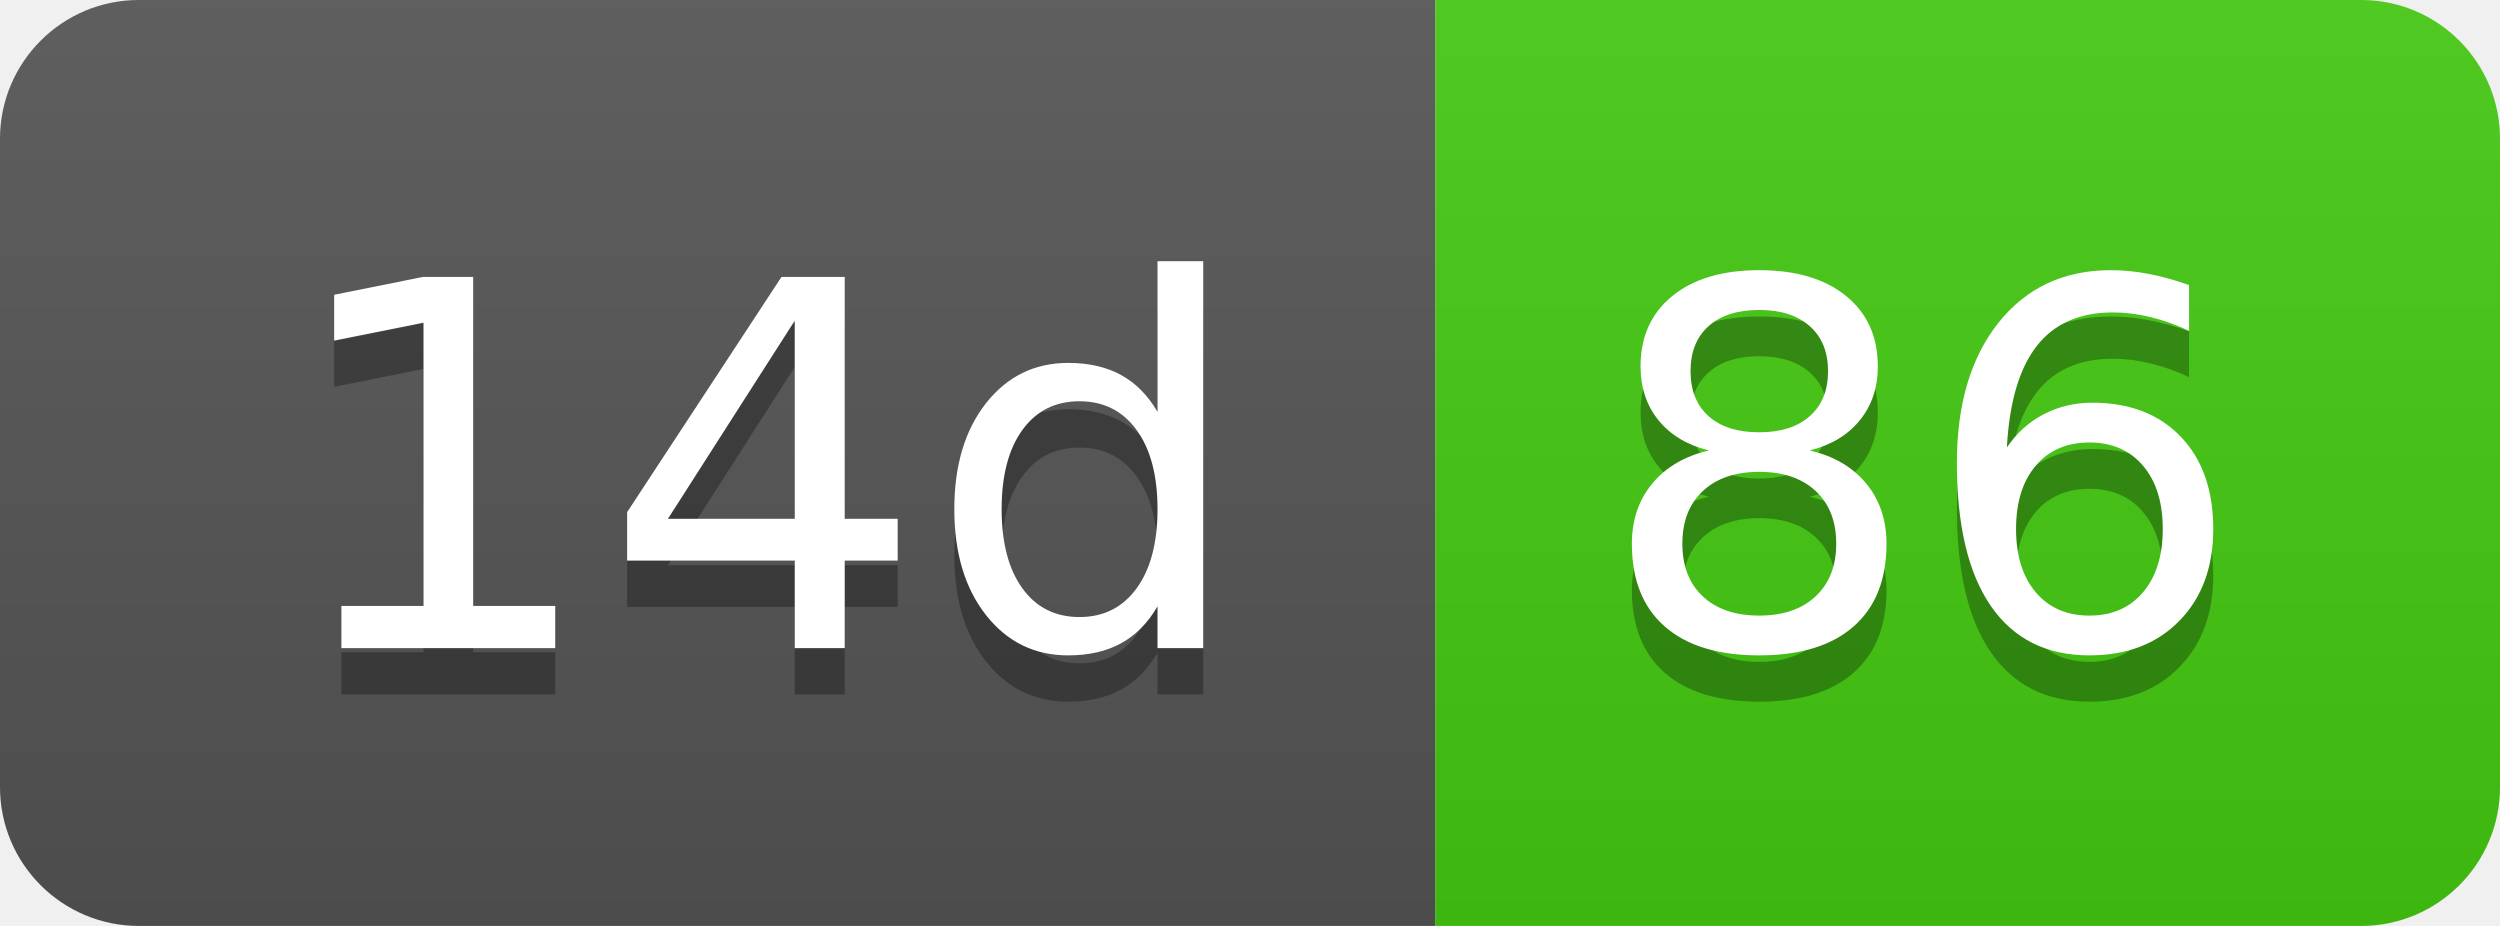
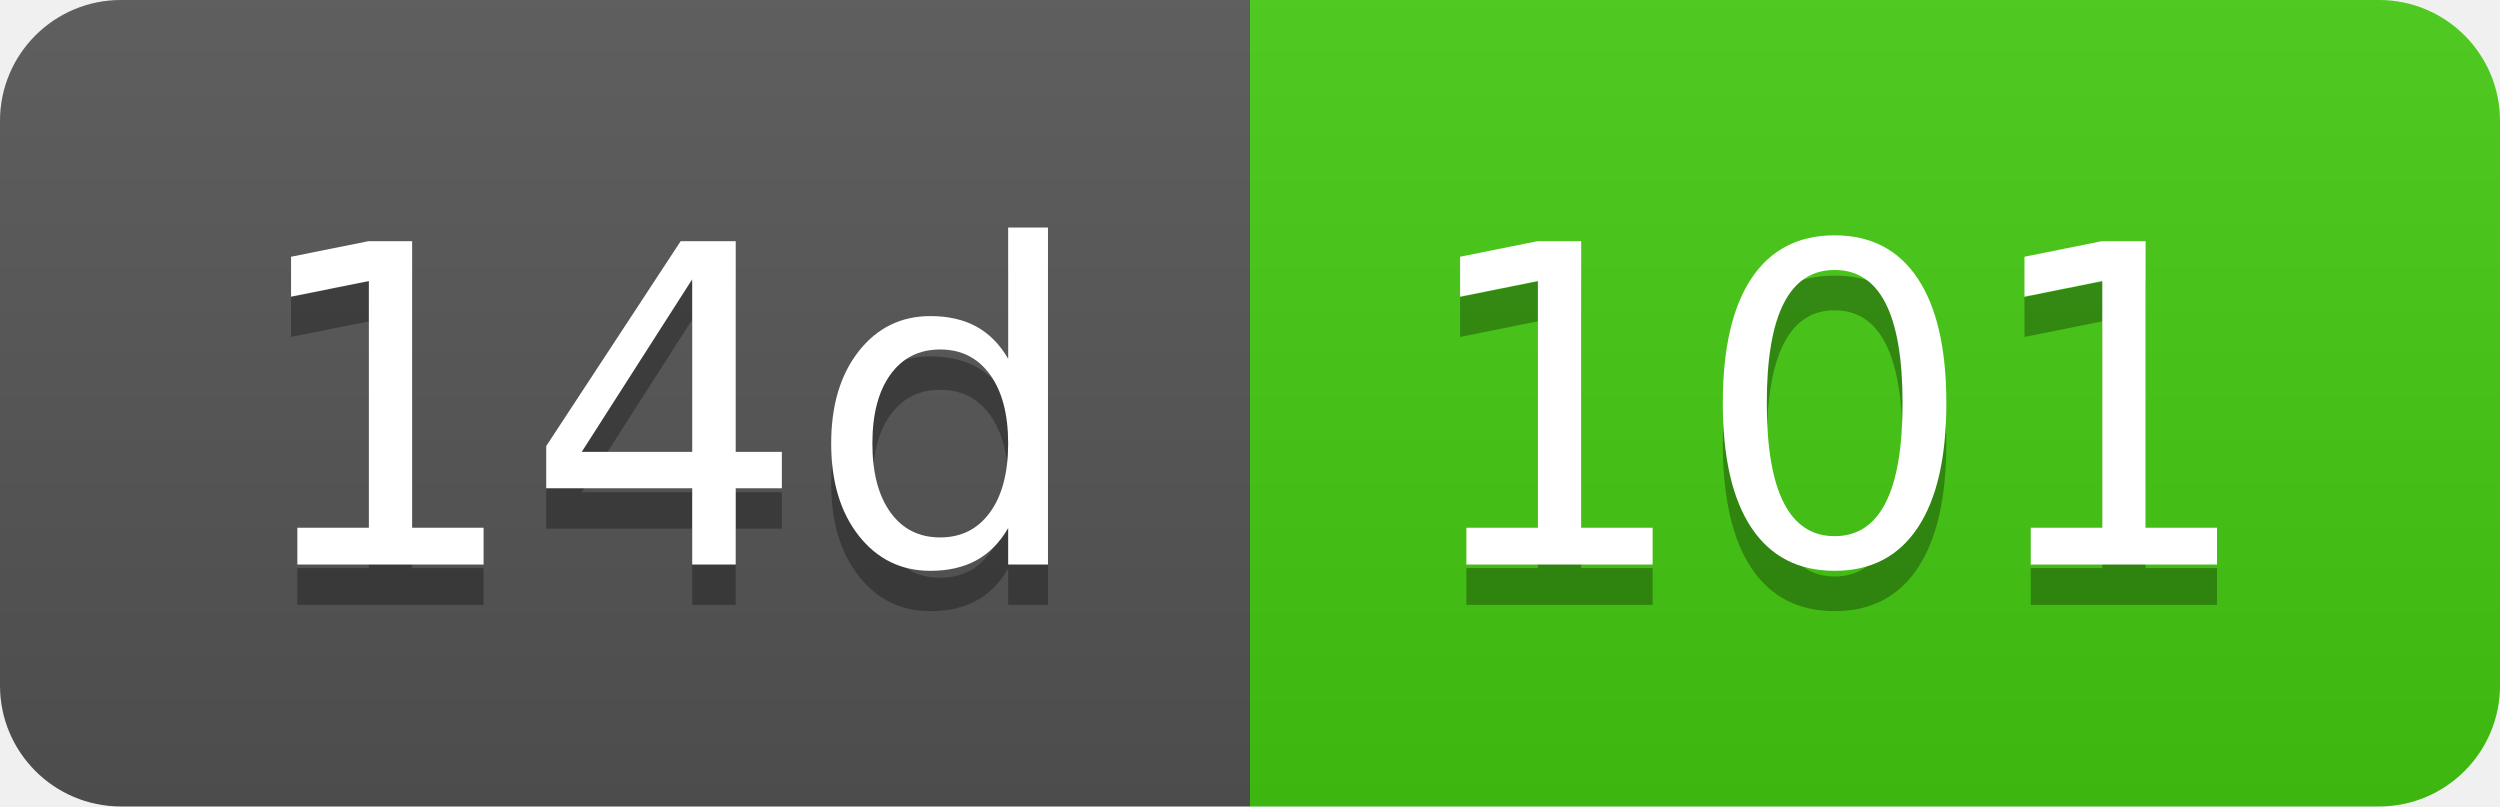
- <svg xmlns="http://www.w3.org/2000/svg" width="54" height="20" role="img" aria-label="14d: 86">
+ <svg xmlns="http://www.w3.org/2000/svg" width="62" height="20" role="img" aria-label="14d: 101">
  <linearGradient id="s" x2="0" y2="100%">
    <stop offset="0" stop-color="#bbb" stop-opacity=".1" />
    <stop offset="1" stop-opacity=".1" />
  </linearGradient>
  <clipPath id="r">
-     <rect width="54" height="20" rx="3" fill="#fff" />
+     <rect width="62" height="20" rx="3" fill="#fff" />
  </clipPath>
  <g clip-path="url(#r)">
    <rect width="31" height="20" fill="#555" />
-     <rect x="31" width="23" height="20" fill="#4c1" />
-     <rect width="54" height="20" fill="url(#s)" />
+     <rect x="31" width="31" height="20" fill="#4c1" />
+     <rect width="62" height="20" fill="url(#s)" />
  </g>
  <g fill="#fff" text-anchor="middle" font-family="Verdana,Geneva,DejaVu Sans,sans-serif" text-rendering="geometricPrecision" font-size="110">
    <text aria-hidden="true" x="165" y="150" fill="#010101" fill-opacity=".3" transform="scale(.1)" textLength="210">14d</text>
    <text x="165" y="140" transform="scale(.1)" fill="#fff" textLength="210">14d</text>
-     <text aria-hidden="true" x="415" y="150" fill="#010101" fill-opacity=".3" transform="scale(.1)" textLength="130">86</text>
-     <text x="415" y="140" transform="scale(.1)" fill="#fff" textLength="130">86</text>
+     <text aria-hidden="true" x="455" y="150" fill="#010101" fill-opacity=".3" transform="scale(.1)" textLength="210">101</text>
+     <text x="455" y="140" transform="scale(.1)" fill="#fff" textLength="210">101</text>
  </g>
</svg>
